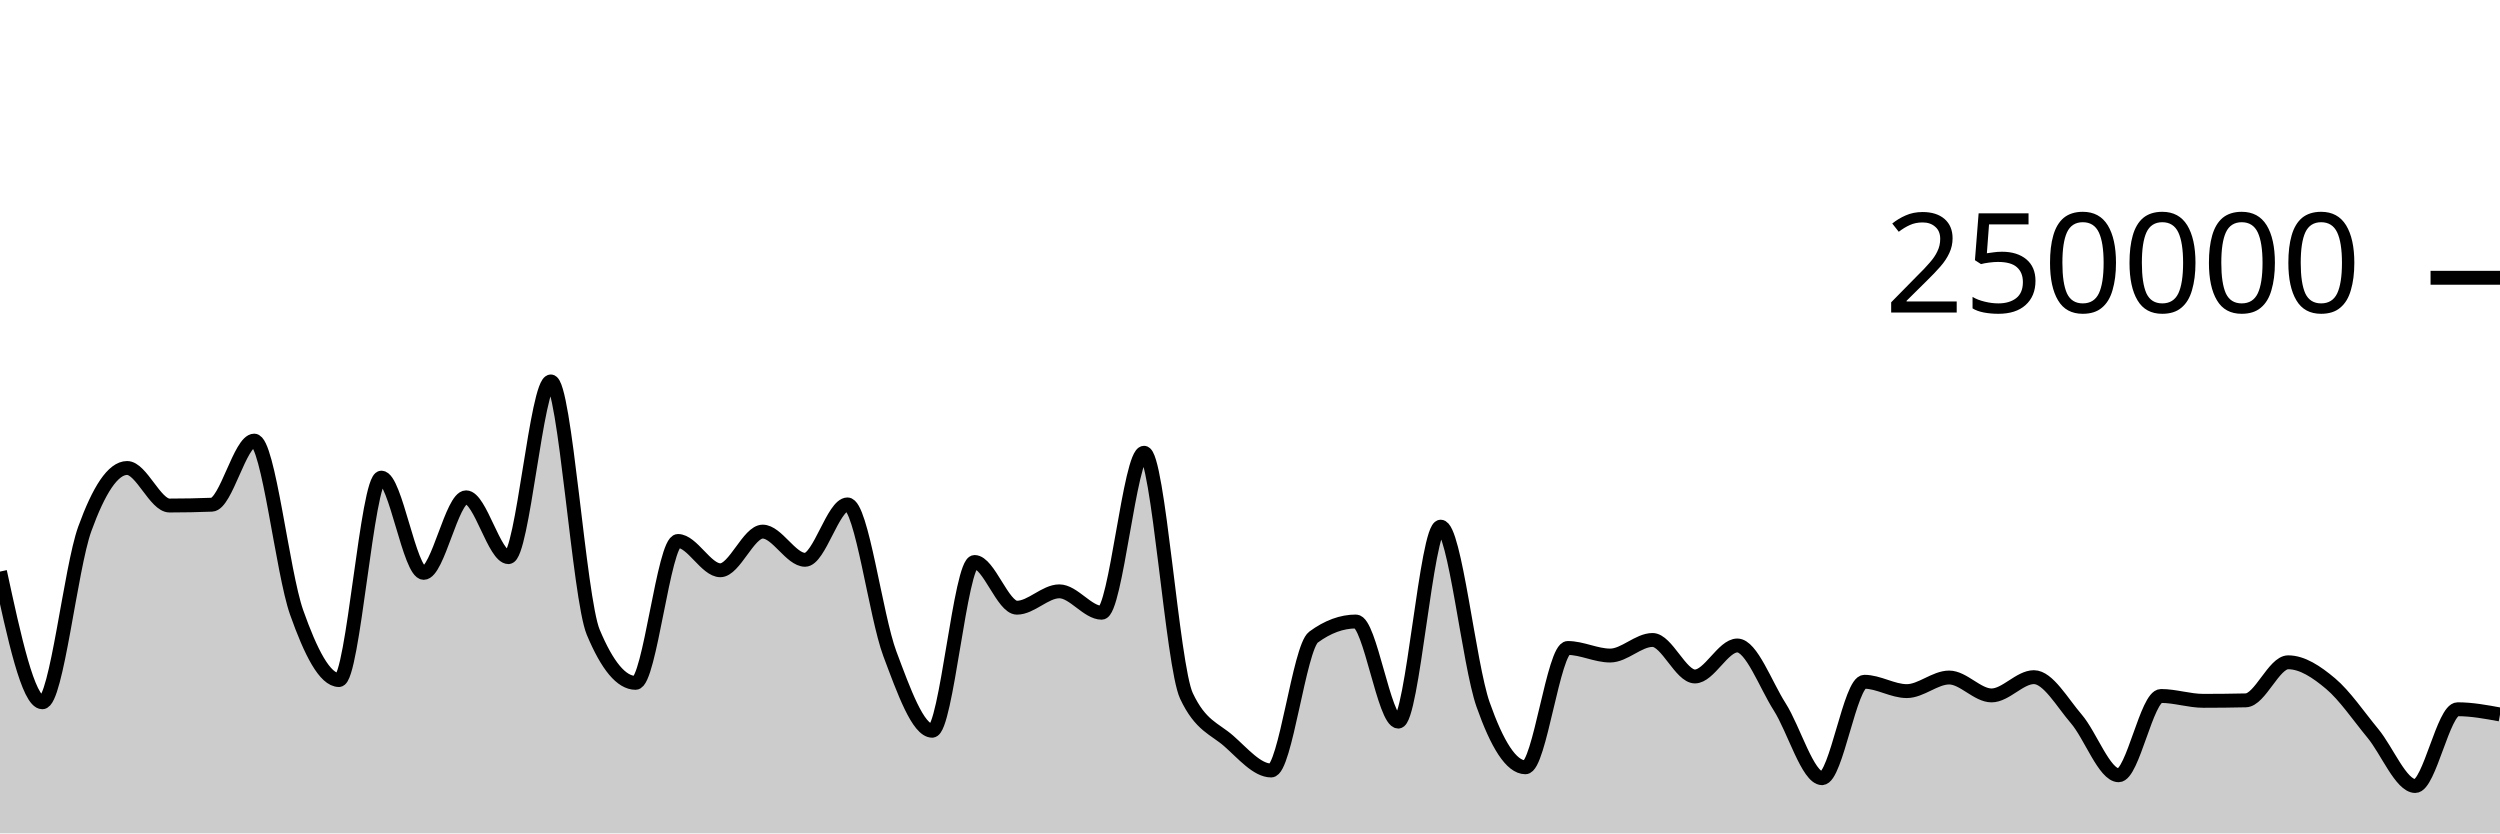
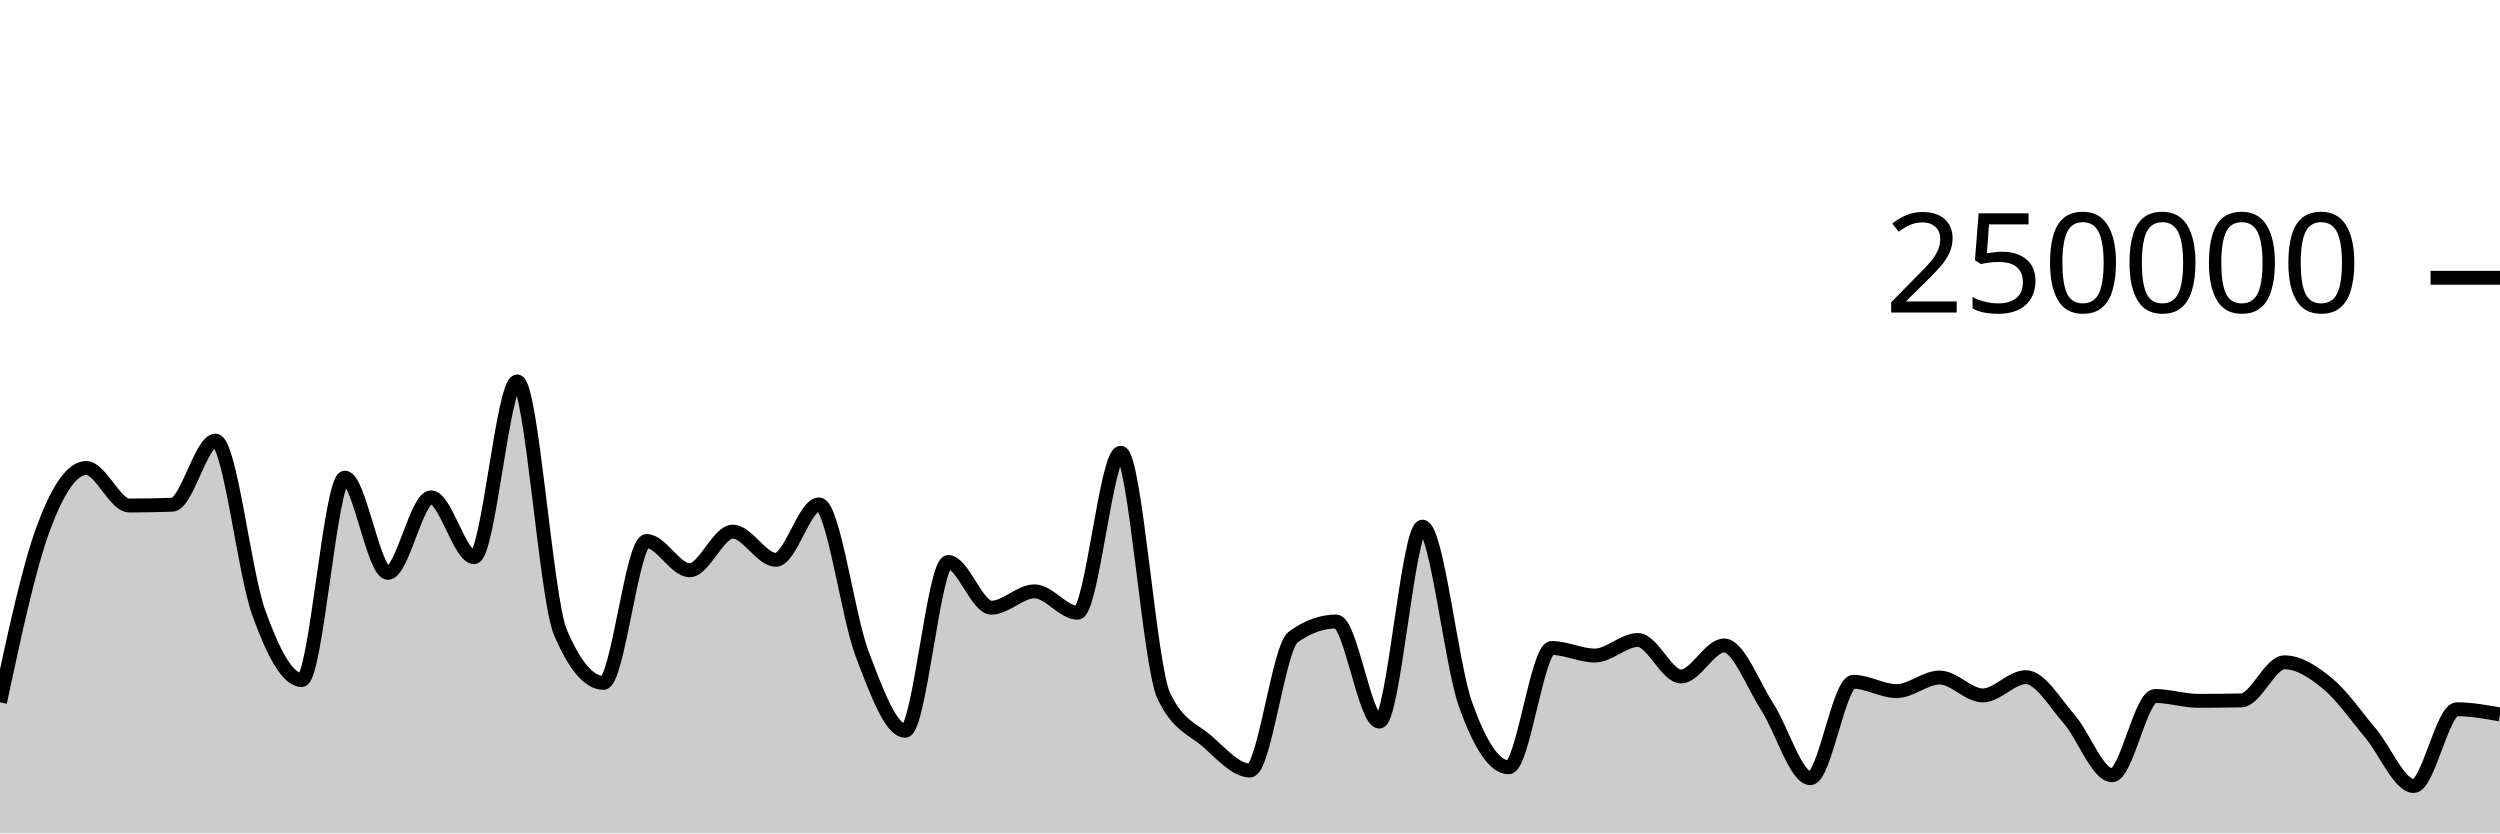
<svg xmlns="http://www.w3.org/2000/svg" viewBox="0 0 180 60">
  <g transform="translate(0,20)">
-     <path class="area" fill="rgba(0, 0, 0, 0.2)" d="M0,21.154C1.017,25.86,2.034,30.565,3.051,30.565C4.068,30.565,5.085,20.899,6.102,18.088C7.119,15.276,8.136,13.695,9.153,13.695C10.169,13.695,11.186,16.398,12.203,16.398C13.22,16.398,14.237,16.378,15.254,16.339C16.271,16.299,17.288,11.723,18.305,11.723C19.322,11.723,20.339,21.217,21.356,24.09C22.373,26.964,23.39,28.964,24.407,28.964C25.424,28.964,26.441,14.389,27.458,14.389C28.475,14.389,29.492,21.247,30.508,21.247C31.525,21.247,32.542,15.807,33.559,15.807C34.576,15.807,35.593,20.114,36.61,20.114C37.627,20.114,38.644,7.463,39.661,7.463C40.678,7.463,41.695,23.085,42.712,25.517C43.729,27.95,44.746,29.166,45.763,29.166C46.78,29.166,47.797,18.95,48.814,18.95C49.831,18.95,50.847,21.059,51.864,21.059C52.881,21.059,53.898,18.276,54.915,18.276C55.932,18.276,56.949,20.306,57.966,20.306C58.983,20.306,60,16.318,61.017,16.318C62.034,16.318,63.051,24.352,64.068,27.068C65.085,29.784,66.102,32.614,67.119,32.614C68.136,32.614,69.153,20.463,70.169,20.463C71.186,20.463,72.203,23.754,73.22,23.754C74.237,23.754,75.254,22.576,76.271,22.576C77.288,22.576,78.305,24.117,79.322,24.117C80.339,24.117,81.356,12.598,82.373,12.598C83.39,12.598,84.407,27.936,85.424,30.104C86.441,32.272,87.458,32.46,88.475,33.356C89.492,34.251,90.508,35.476,91.525,35.476C92.542,35.476,93.559,26.62,94.576,25.871C95.593,25.122,96.61,24.748,97.627,24.748C98.644,24.748,99.661,31.956,100.678,31.956C101.695,31.956,102.712,17.918,103.729,17.918C104.746,17.918,105.763,27.834,106.78,30.722C107.797,33.61,108.814,35.245,109.831,35.245C110.847,35.245,111.864,26.655,112.881,26.655C113.898,26.655,114.915,27.199,115.932,27.199C116.949,27.199,117.966,26.078,118.983,26.078C120,26.078,121.017,28.706,122.034,28.706C123.051,28.706,124.068,26.474,125.085,26.474C126.102,26.474,127.119,29.297,128.136,30.89C129.153,32.482,130.169,36.029,131.186,36.029C132.203,36.029,133.22,29.087,134.237,29.087C135.254,29.087,136.271,29.76,137.288,29.76C138.305,29.76,139.322,28.781,140.339,28.781C141.356,28.781,142.373,30.07,143.39,30.07C144.407,30.07,145.424,28.755,146.441,28.755C147.458,28.755,148.475,30.58,149.492,31.757C150.508,32.935,151.525,35.819,152.542,35.819C153.559,35.819,154.576,30.11,155.593,30.11C156.61,30.11,157.627,30.46,158.644,30.46C159.661,30.46,160.678,30.449,161.695,30.426C162.712,30.404,163.729,27.685,164.746,27.685C165.763,27.685,166.78,28.363,167.797,29.216C168.814,30.068,169.831,31.572,170.847,32.802C171.864,34.031,172.881,36.593,173.898,36.593C174.915,36.593,175.932,31.066,176.949,31.066C177.966,31.066,178.983,31.254,180,31.442L180,40C178.983,40,177.966,40,176.949,40C175.932,40,174.915,40,173.898,40C172.881,40,171.864,40,170.847,40C169.831,40,168.814,40,167.797,40C166.78,40,165.763,40,164.746,40C163.729,40,162.712,40,161.695,40C160.678,40,159.661,40,158.644,40C157.627,40,156.61,40,155.593,40C154.576,40,153.559,40,152.542,40C151.525,40,150.508,40,149.492,40C148.475,40,147.458,40,146.441,40C145.424,40,144.407,40,143.39,40C142.373,40,141.356,40,140.339,40C139.322,40,138.305,40,137.288,40C136.271,40,135.254,40,134.237,40C133.22,40,132.203,40,131.186,40C130.169,40,129.153,40,128.136,40C127.119,40,126.102,40,125.085,40C124.068,40,123.051,40,122.034,40C121.017,40,120,40,118.983,40C117.966,40,116.949,40,115.932,40C114.915,40,113.898,40,112.881,40C111.864,40,110.847,40,109.831,40C108.814,40,107.797,40,106.78,40C105.763,40,104.746,40,103.729,40C102.712,40,101.695,40,100.678,40C99.661,40,98.644,40,97.627,40C96.61,40,95.593,40,94.576,40C93.559,40,92.542,40,91.525,40C90.508,40,89.492,40,88.475,40C87.458,40,86.441,40,85.424,40C84.407,40,83.39,40,82.373,40C81.356,40,80.339,40,79.322,40C78.305,40,77.288,40,76.271,40C75.254,40,74.237,40,73.22,40C72.203,40,71.186,40,70.169,40C69.153,40,68.136,40,67.119,40C66.102,40,65.085,40,64.068,40C63.051,40,62.034,40,61.017,40C60,40,58.983,40,57.966,40C56.949,40,55.932,40,54.915,40C53.898,40,52.881,40,51.864,40C50.847,40,49.831,40,48.814,40C47.797,40,46.78,40,45.763,40C44.746,40,43.729,40,42.712,40C41.695,40,40.678,40,39.661,40C38.644,40,37.627,40,36.61,40C35.593,40,34.576,40,33.559,40C32.542,40,31.525,40,30.508,40C29.492,40,28.475,40,27.458,40C26.441,40,25.424,40,24.407,40C23.39,40,22.373,40,21.356,40C20.339,40,19.322,40,18.305,40C17.288,40,16.271,40,15.254,40C14.237,40,13.22,40,12.203,40C11.186,40,10.169,40,9.153,40C8.136,40,7.119,40,6.102,40C5.085,40,4.068,40,3.051,40C2.034,40,1.017,40,0,40Z" />
-     <path class="line" stroke="black" fill="none" d="M0,21.154C1.017,25.86,2.034,30.565,3.051,30.565C4.068,30.565,5.085,20.899,6.102,18.088C7.119,15.276,8.136,13.695,9.153,13.695C10.169,13.695,11.186,16.398,12.203,16.398C13.22,16.398,14.237,16.378,15.254,16.339C16.271,16.299,17.288,11.723,18.305,11.723C19.322,11.723,20.339,21.217,21.356,24.09C22.373,26.964,23.39,28.964,24.407,28.964C25.424,28.964,26.441,14.389,27.458,14.389C28.475,14.389,29.492,21.247,30.508,21.247C31.525,21.247,32.542,15.807,33.559,15.807C34.576,15.807,35.593,20.114,36.61,20.114C37.627,20.114,38.644,7.463,39.661,7.463C40.678,7.463,41.695,23.085,42.712,25.517C43.729,27.95,44.746,29.166,45.763,29.166C46.78,29.166,47.797,18.95,48.814,18.95C49.831,18.95,50.847,21.059,51.864,21.059C52.881,21.059,53.898,18.276,54.915,18.276C55.932,18.276,56.949,20.306,57.966,20.306C58.983,20.306,60,16.318,61.017,16.318C62.034,16.318,63.051,24.352,64.068,27.068C65.085,29.784,66.102,32.614,67.119,32.614C68.136,32.614,69.153,20.463,70.169,20.463C71.186,20.463,72.203,23.754,73.22,23.754C74.237,23.754,75.254,22.576,76.271,22.576C77.288,22.576,78.305,24.117,79.322,24.117C80.339,24.117,81.356,12.598,82.373,12.598C83.39,12.598,84.407,27.936,85.424,30.104C86.441,32.272,87.458,32.46,88.475,33.356C89.492,34.251,90.508,35.476,91.525,35.476C92.542,35.476,93.559,26.62,94.576,25.871C95.593,25.122,96.61,24.748,97.627,24.748C98.644,24.748,99.661,31.956,100.678,31.956C101.695,31.956,102.712,17.918,103.729,17.918C104.746,17.918,105.763,27.834,106.78,30.722C107.797,33.61,108.814,35.245,109.831,35.245C110.847,35.245,111.864,26.655,112.881,26.655C113.898,26.655,114.915,27.199,115.932,27.199C116.949,27.199,117.966,26.078,118.983,26.078C120,26.078,121.017,28.706,122.034,28.706C123.051,28.706,124.068,26.474,125.085,26.474C126.102,26.474,127.119,29.297,128.136,30.89C129.153,32.482,130.169,36.029,131.186,36.029C132.203,36.029,133.22,29.087,134.237,29.087C135.254,29.087,136.271,29.76,137.288,29.76C138.305,29.76,139.322,28.781,140.339,28.781C141.356,28.781,142.373,30.07,143.39,30.07C144.407,30.07,145.424,28.755,146.441,28.755C147.458,28.755,148.475,30.58,149.492,31.757C150.508,32.935,151.525,35.819,152.542,35.819C153.559,35.819,154.576,30.11,155.593,30.11C156.61,30.11,157.627,30.46,158.644,30.46C159.661,30.46,160.678,30.449,161.695,30.426C162.712,30.404,163.729,27.685,164.746,27.685C165.763,27.685,166.78,28.363,167.797,29.216C168.814,30.068,169.831,31.572,170.847,32.802C171.864,34.031,172.881,36.593,173.898,36.593C174.915,36.593,175.932,31.066,176.949,31.066C177.966,31.066,178.983,31.254,180,31.442" />
+     <path class="area" fill="rgba(0, 0, 0, 0.2)" d="M0,30.565C1.034,25.732,2.069,20.899,3.103,18.088C4.138,15.276,5.172,13.695,6.207,13.695C7.241,13.695,8.276,16.398,9.31,16.398C10.345,16.398,11.379,16.378,12.414,16.339C13.448,16.299,14.483,11.723,15.517,11.723C16.552,11.723,17.586,21.217,18.621,24.09C19.655,26.964,20.69,28.964,21.724,28.964C22.759,28.964,23.793,14.389,24.828,14.389C25.862,14.389,26.897,21.247,27.931,21.247C28.966,21.247,30,15.807,31.034,15.807C32.069,15.807,33.103,20.114,34.138,20.114C35.172,20.114,36.207,7.463,37.241,7.463C38.276,7.463,39.31,23.085,40.345,25.517C41.379,27.95,42.414,29.166,43.448,29.166C44.483,29.166,45.517,18.95,46.552,18.95C47.586,18.95,48.621,21.059,49.655,21.059C50.69,21.059,51.724,18.276,52.759,18.276C53.793,18.276,54.828,20.306,55.862,20.306C56.897,20.306,57.931,16.318,58.966,16.318C60,16.318,61.034,24.352,62.069,27.068C63.103,29.784,64.138,32.614,65.172,32.614C66.207,32.614,67.241,20.463,68.276,20.463C69.31,20.463,70.345,23.754,71.379,23.754C72.414,23.754,73.448,22.576,74.483,22.576C75.517,22.576,76.552,24.117,77.586,24.117C78.621,24.117,79.655,12.598,80.69,12.598C81.724,12.598,82.759,27.936,83.793,30.104C84.828,32.272,85.862,32.46,86.897,33.356C87.931,34.251,88.966,35.476,90,35.476C91.034,35.476,92.069,26.62,93.103,25.871C94.138,25.122,95.172,24.748,96.207,24.748C97.241,24.748,98.276,31.956,99.31,31.956C100.345,31.956,101.379,17.918,102.414,17.918C103.448,17.918,104.483,27.834,105.517,30.722C106.552,33.61,107.586,35.245,108.621,35.245C109.655,35.245,110.69,26.655,111.724,26.655C112.759,26.655,113.793,27.199,114.828,27.199C115.862,27.199,116.897,26.078,117.931,26.078C118.966,26.078,120,28.706,121.034,28.706C122.069,28.706,123.103,26.474,124.138,26.474C125.172,26.474,126.207,29.297,127.241,30.89C128.276,32.482,129.31,36.029,130.345,36.029C131.379,36.029,132.414,29.087,133.448,29.087C134.483,29.087,135.517,29.76,136.552,29.76C137.586,29.76,138.621,28.781,139.655,28.781C140.69,28.781,141.724,30.07,142.759,30.07C143.793,30.07,144.828,28.755,145.862,28.755C146.897,28.755,147.931,30.58,148.966,31.757C150,32.935,151.034,35.819,152.069,35.819C153.103,35.819,154.138,30.11,155.172,30.11C156.207,30.11,157.241,30.46,158.276,30.46C159.31,30.46,160.345,30.449,161.379,30.426C162.414,30.404,163.448,27.685,164.483,27.685C165.517,27.685,166.552,28.363,167.586,29.216C168.621,30.068,169.655,31.572,170.69,32.802C171.724,34.031,172.759,36.593,173.793,36.593C174.828,36.593,175.862,31.066,176.897,31.066C177.931,31.066,178.966,31.254,180,31.442L180,40C178.966,40,177.931,40,176.897,40C175.862,40,174.828,40,173.793,40C172.759,40,171.724,40,170.69,40C169.655,40,168.621,40,167.586,40C166.552,40,165.517,40,164.483,40C163.448,40,162.414,40,161.379,40C160.345,40,159.31,40,158.276,40C157.241,40,156.207,40,155.172,40C154.138,40,153.103,40,152.069,40C151.034,40,150,40,148.966,40C147.931,40,146.897,40,145.862,40C144.828,40,143.793,40,142.759,40C141.724,40,140.69,40,139.655,40C138.621,40,137.586,40,136.552,40C135.517,40,134.483,40,133.448,40C132.414,40,131.379,40,130.345,40C129.31,40,128.276,40,127.241,40C126.207,40,125.172,40,124.138,40C123.103,40,122.069,40,121.034,40C120,40,118.966,40,117.931,40C116.897,40,115.862,40,114.828,40C113.793,40,112.759,40,111.724,40C110.69,40,109.655,40,108.621,40C107.586,40,106.552,40,105.517,40C104.483,40,103.448,40,102.414,40C101.379,40,100.345,40,99.31,40C98.276,40,97.241,40,96.207,40C95.172,40,94.138,40,93.103,40C92.069,40,91.034,40,90,40C88.966,40,87.931,40,86.897,40C85.862,40,84.828,40,83.793,40C82.759,40,81.724,40,80.69,40C79.655,40,78.621,40,77.586,40C76.552,40,75.517,40,74.483,40C73.448,40,72.414,40,71.379,40C70.345,40,69.31,40,68.276,40C67.241,40,66.207,40,65.172,40C64.138,40,63.103,40,62.069,40C61.034,40,60,40,58.966,40C57.931,40,56.897,40,55.862,40C54.828,40,53.793,40,52.759,40C51.724,40,50.69,40,49.655,40C48.621,40,47.586,40,46.552,40C45.517,40,44.483,40,43.448,40C42.414,40,41.379,40,40.345,40C39.31,40,38.276,40,37.241,40C36.207,40,35.172,40,34.138,40C33.103,40,32.069,40,31.034,40C30,40,28.966,40,27.931,40C26.897,40,25.862,40,24.828,40C23.793,40,22.759,40,21.724,40C20.69,40,19.655,40,18.621,40C17.586,40,16.552,40,15.517,40C14.483,40,13.448,40,12.414,40C11.379,40,10.345,40,9.31,40C8.276,40,7.241,40,6.207,40C5.172,40,4.138,40,3.103,40C2.069,40,1.034,40,0,40Z" />
+     <path class="line" stroke="black" fill="none" d="M0,30.565C1.034,25.732,2.069,20.899,3.103,18.088C4.138,15.276,5.172,13.695,6.207,13.695C7.241,13.695,8.276,16.398,9.31,16.398C10.345,16.398,11.379,16.378,12.414,16.339C13.448,16.299,14.483,11.723,15.517,11.723C16.552,11.723,17.586,21.217,18.621,24.09C19.655,26.964,20.69,28.964,21.724,28.964C22.759,28.964,23.793,14.389,24.828,14.389C25.862,14.389,26.897,21.247,27.931,21.247C28.966,21.247,30,15.807,31.034,15.807C32.069,15.807,33.103,20.114,34.138,20.114C35.172,20.114,36.207,7.463,37.241,7.463C38.276,7.463,39.31,23.085,40.345,25.517C41.379,27.95,42.414,29.166,43.448,29.166C44.483,29.166,45.517,18.95,46.552,18.95C47.586,18.95,48.621,21.059,49.655,21.059C50.69,21.059,51.724,18.276,52.759,18.276C53.793,18.276,54.828,20.306,55.862,20.306C56.897,20.306,57.931,16.318,58.966,16.318C60,16.318,61.034,24.352,62.069,27.068C63.103,29.784,64.138,32.614,65.172,32.614C66.207,32.614,67.241,20.463,68.276,20.463C69.31,20.463,70.345,23.754,71.379,23.754C72.414,23.754,73.448,22.576,74.483,22.576C75.517,22.576,76.552,24.117,77.586,24.117C78.621,24.117,79.655,12.598,80.69,12.598C81.724,12.598,82.759,27.936,83.793,30.104C84.828,32.272,85.862,32.46,86.897,33.356C87.931,34.251,88.966,35.476,90,35.476C91.034,35.476,92.069,26.62,93.103,25.871C94.138,25.122,95.172,24.748,96.207,24.748C97.241,24.748,98.276,31.956,99.31,31.956C100.345,31.956,101.379,17.918,102.414,17.918C103.448,17.918,104.483,27.834,105.517,30.722C106.552,33.61,107.586,35.245,108.621,35.245C109.655,35.245,110.69,26.655,111.724,26.655C112.759,26.655,113.793,27.199,114.828,27.199C115.862,27.199,116.897,26.078,117.931,26.078C118.966,26.078,120,28.706,121.034,28.706C122.069,28.706,123.103,26.474,124.138,26.474C125.172,26.474,126.207,29.297,127.241,30.89C128.276,32.482,129.31,36.029,130.345,36.029C131.379,36.029,132.414,29.087,133.448,29.087C134.483,29.087,135.517,29.76,136.552,29.76C137.586,29.76,138.621,28.781,139.655,28.781C140.69,28.781,141.724,30.07,142.759,30.07C143.793,30.07,144.828,28.755,145.862,28.755C146.897,28.755,147.931,30.58,148.966,31.757C150,32.935,151.034,35.819,152.069,35.819C153.103,35.819,154.138,30.11,155.172,30.11C156.207,30.11,157.241,30.46,158.276,30.46C159.31,30.46,160.345,30.449,161.379,30.426C162.414,30.404,163.448,27.685,164.483,27.685C165.517,27.685,166.552,28.363,167.586,29.216C168.621,30.068,169.655,31.572,170.69,32.802C171.724,34.031,172.759,36.593,173.793,36.593C174.828,36.593,175.862,31.066,176.897,31.066C177.931,31.066,178.966,31.254,180,31.442" />
    <path class="axis-ceiling" stroke-width="1" stroke="black" fill="none" d="M175,0L180,0" />
    <text class="axis-ceiling-label" font-family="sans-serif" text-anchor="end" font-size="10px" x="170" y="2.5">250000</text>
  </g>
</svg>
